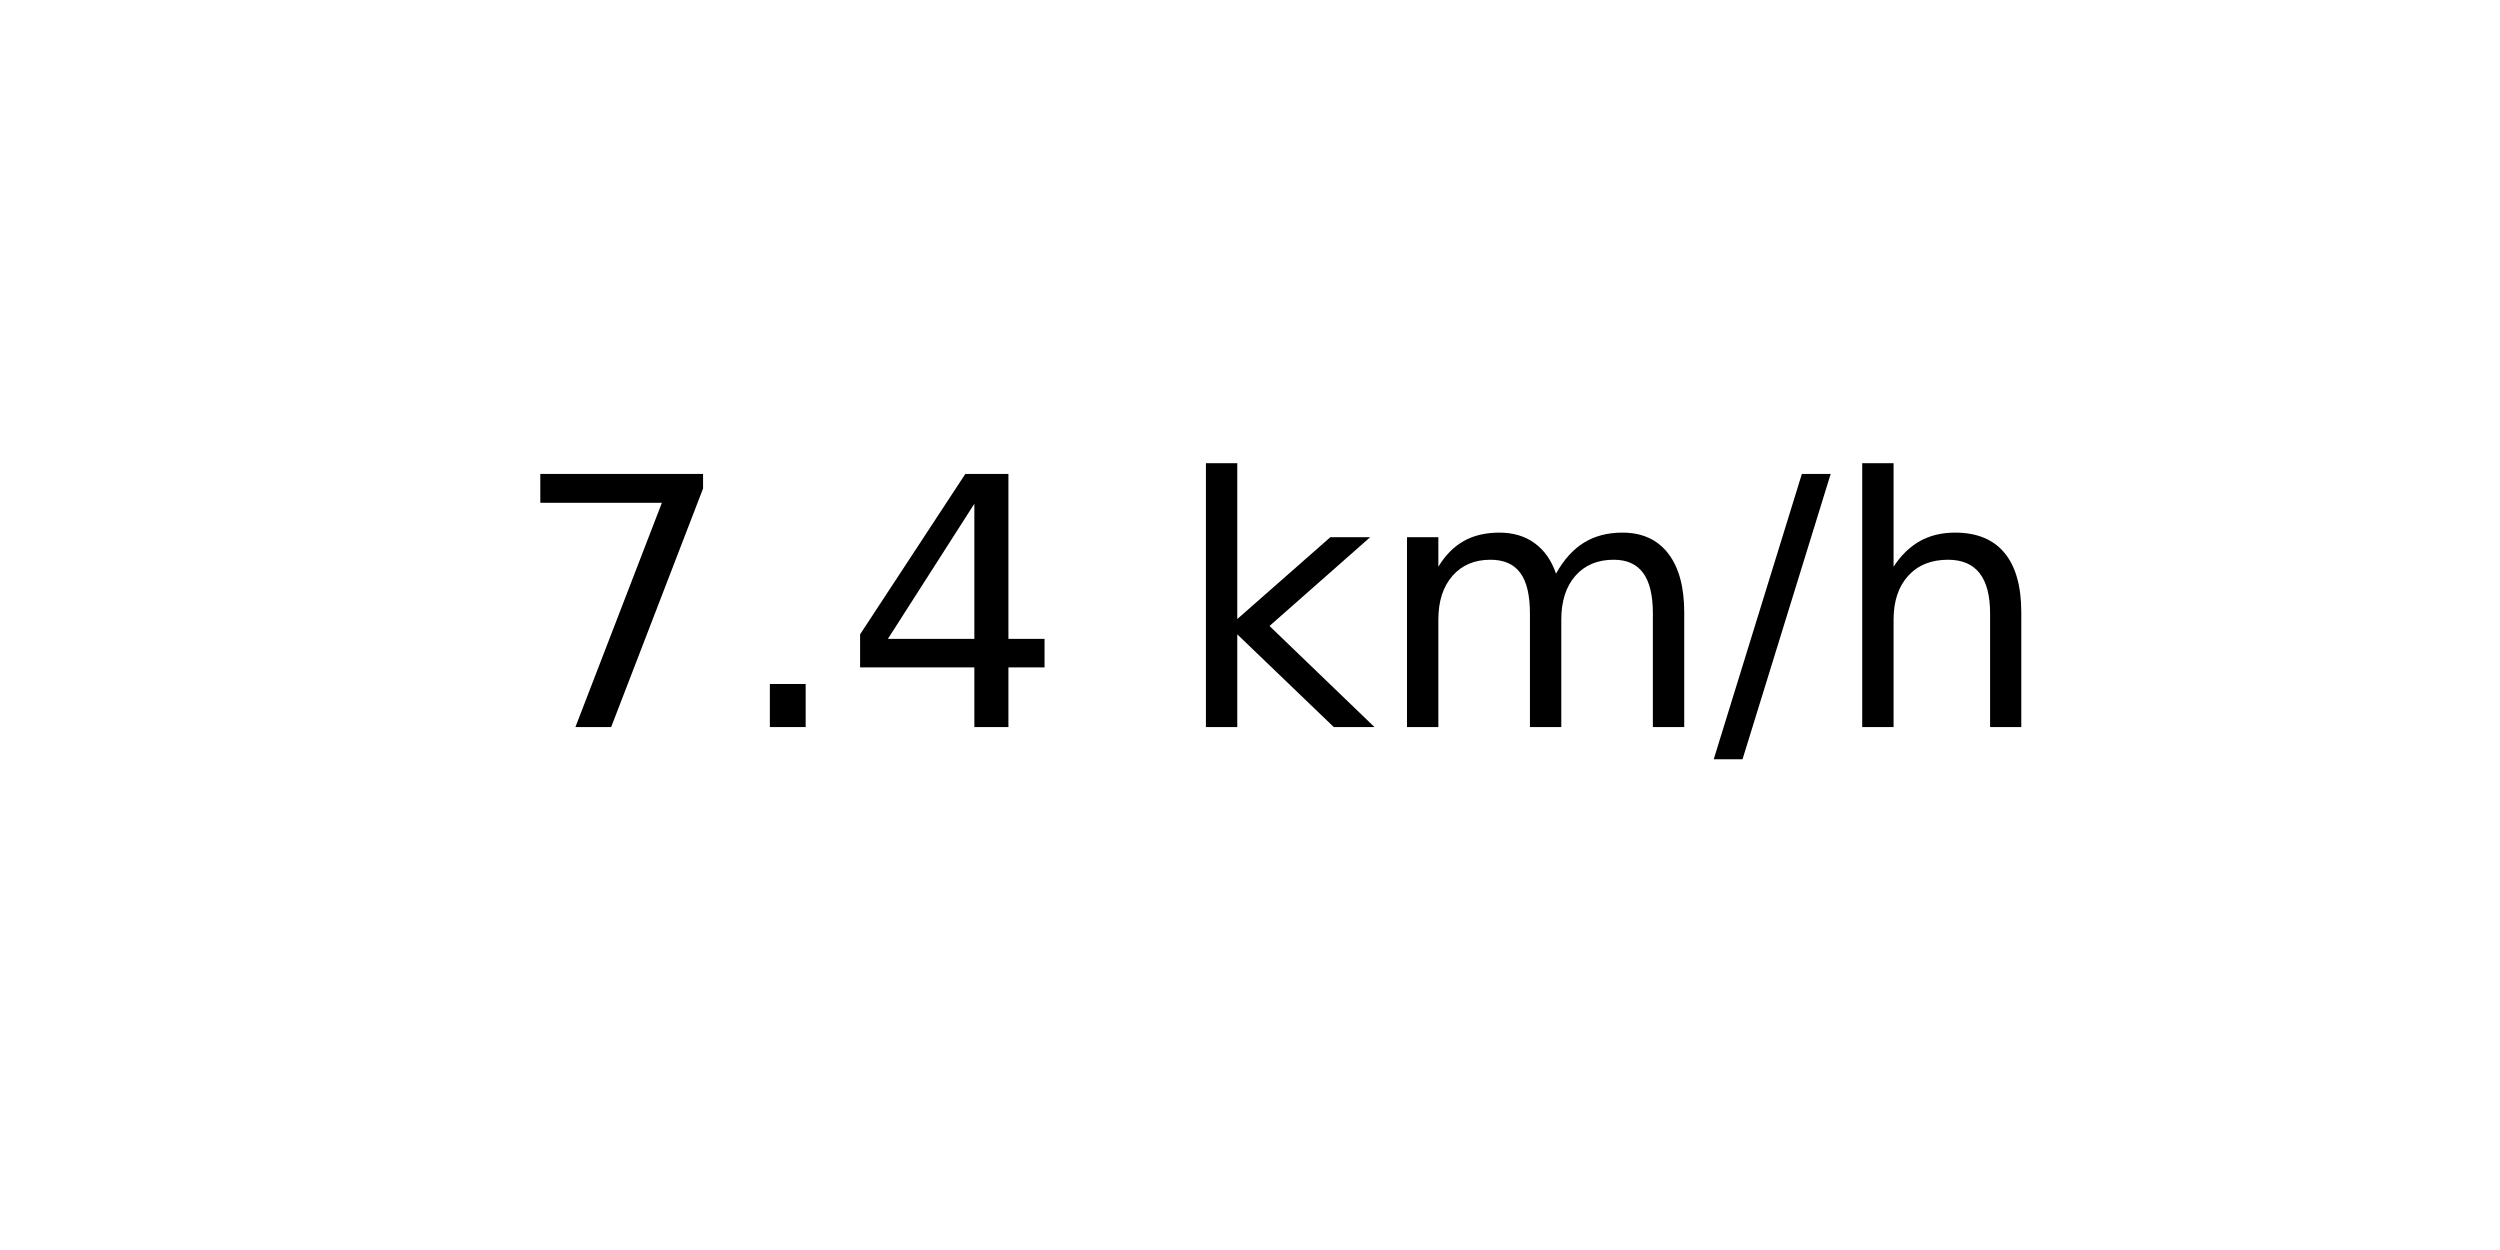
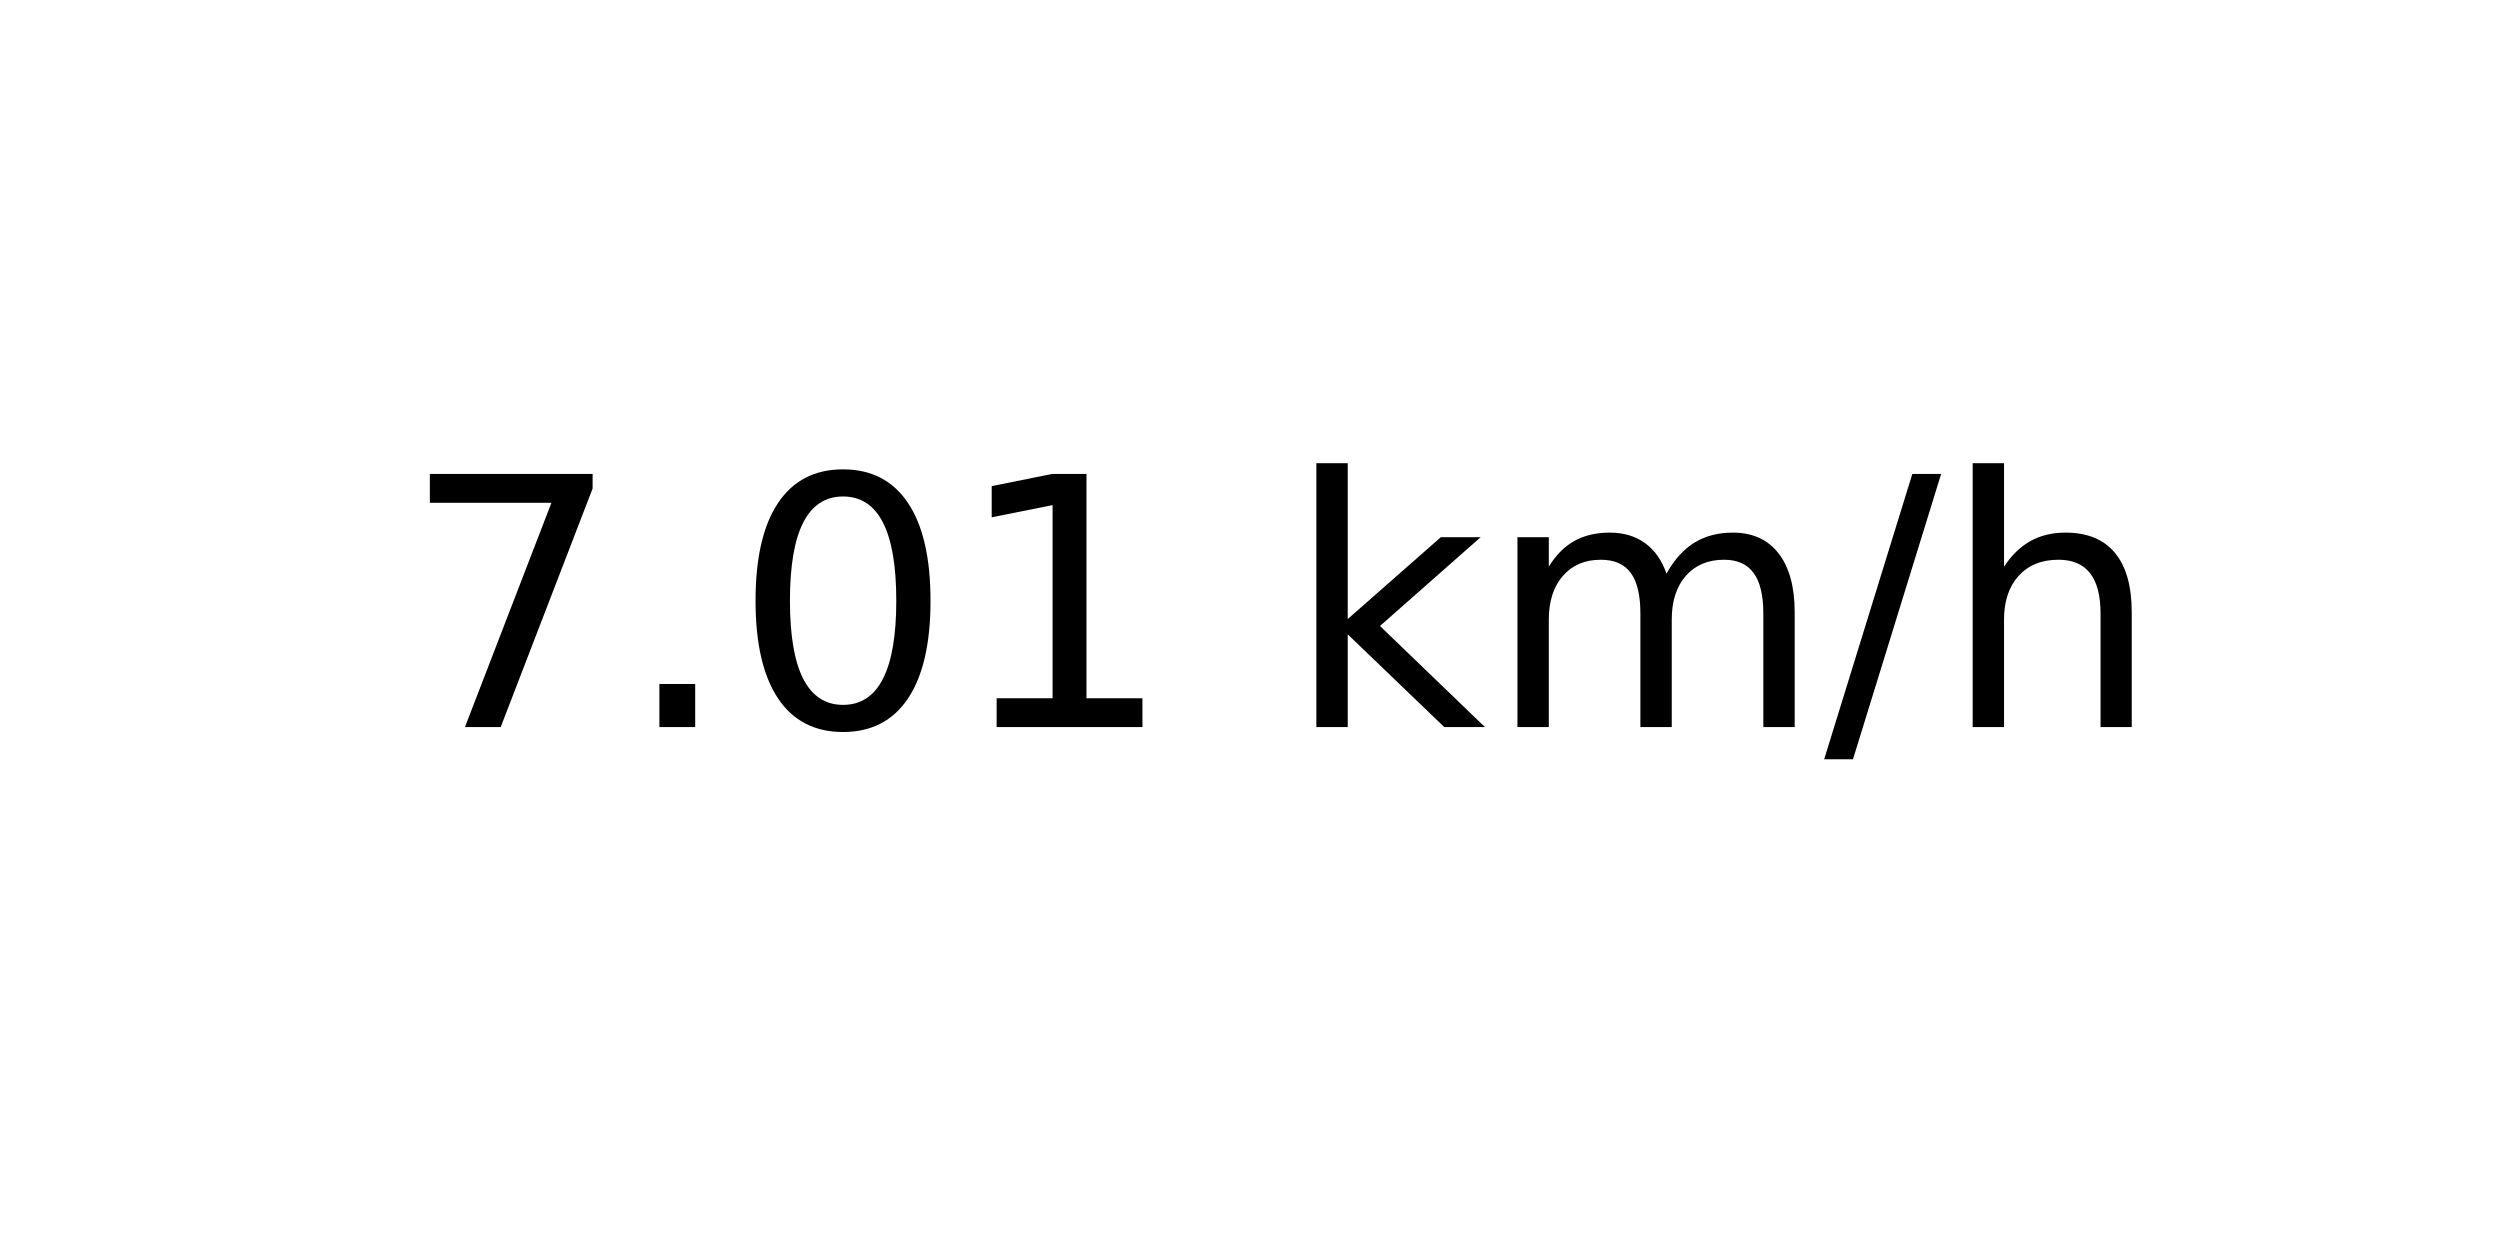
<svg xmlns="http://www.w3.org/2000/svg" xmlns:xlink="http://www.w3.org/1999/xlink" width="72pt" height="36pt" viewBox="0 0 72 36" version="1.1">
  <defs>
    <style type="text/css">*{stroke-linejoin: round; stroke-linecap: butt}</style>
  </defs>
  <g id="figure_1">
    <g id="axes_1">
      <g id="text_1">
-         <g transform="translate(14.74062 20.93937) scale(0.1 -0.1)">
+         <g transform="translate(11.55937 20.93937) scale(0.1 -0.1)">
          <defs>
            <path id="DejaVuSans-37" d="M 525 4666  L 3525 4666  L 3525 4397  L 1831 0  L 1172 0  L 2766 4134  L 525 4134  L 525 4666  z " transform="scale(0.015625)" />
            <path id="DejaVuSans-2e" d="M 684 794  L 1344 794  L 1344 0  L 684 0  L 684 794  z " transform="scale(0.015625)" />
-             <path id="DejaVuSans-34" d="M 2419 4116  L 825 1625  L 2419 1625  L 2419 4116  z M 2253 4666  L 3047 4666  L 3047 1625  L 3713 1625  L 3713 1100  L 3047 1100  L 3047 0  L 2419 0  L 2419 1100  L 313 1100  L 313 1709  L 2253 4666  z " transform="scale(0.015625)" />
+             <path id="DejaVuSans-30" d="M 2034 4250  Q 1547 4250 1301 3770  Q 1056 3291 1056 2328  Q 1056 1369 1301 889  Q 1547 409 2034 409  Q 2525 409 2770 889  Q 3016 1369 3016 2328  Q 3016 3291 2770 3770  Q 2525 4250 2034 4250  z M 2034 4750  Q 2819 4750 3233 4129  Q 3647 3509 3647 2328  Q 3647 1150 3233 529  Q 2819 -91 2034 -91  Q 1250 -91 836 529  Q 422 1150 422 2328  Q 422 3509 836 4129  Q 1250 4750 2034 4750  z " transform="scale(0.015625)" />
+             <path id="DejaVuSans-31" d="M 794 531  L 1825 531  L 1825 4091  L 703 3866  L 703 4441  L 1819 4666  L 2450 4666  L 2450 531  L 3481 531  L 3481 0  L 794 0  L 794 531  z " transform="scale(0.015625)" />
            <path id="DejaVuSans-20" transform="scale(0.015625)" />
            <path id="DejaVuSans-6b" d="M 581 4863  L 1159 4863  L 1159 1991  L 2875 3500  L 3609 3500  L 1753 1863  L 3688 0  L 2938 0  L 1159 1709  L 1159 0  L 581 0  L 581 4863  z " transform="scale(0.015625)" />
            <path id="DejaVuSans-6d" d="M 3328 2828  Q 3544 3216 3844 3400  Q 4144 3584 4550 3584  Q 5097 3584 5394 3201  Q 5691 2819 5691 2113  L 5691 0  L 5113 0  L 5113 2094  Q 5113 2597 4934 2840  Q 4756 3084 4391 3084  Q 3944 3084 3684 2787  Q 3425 2491 3425 1978  L 3425 0  L 2847 0  L 2847 2094  Q 2847 2600 2669 2842  Q 2491 3084 2119 3084  Q 1678 3084 1418 2786  Q 1159 2488 1159 1978  L 1159 0  L 581 0  L 581 3500  L 1159 3500  L 1159 2956  Q 1356 3278 1631 3431  Q 1906 3584 2284 3584  Q 2666 3584 2933 3390  Q 3200 3197 3328 2828  z " transform="scale(0.015625)" />
            <path id="DejaVuSans-2f" d="M 1625 4666  L 2156 4666  L 531 -594  L 0 -594  L 1625 4666  z " transform="scale(0.015625)" />
            <path id="DejaVuSans-68" d="M 3513 2113  L 3513 0  L 2938 0  L 2938 2094  Q 2938 2591 2744 2837  Q 2550 3084 2163 3084  Q 1697 3084 1428 2787  Q 1159 2491 1159 1978  L 1159 0  L 581 0  L 581 4863  L 1159 4863  L 1159 2956  Q 1366 3272 1645 3428  Q 1925 3584 2291 3584  Q 2894 3584 3203 3211  Q 3513 2838 3513 2113  z " transform="scale(0.015625)" />
          </defs>
          <use xlink:href="#DejaVuSans-37" />
          <use xlink:href="#DejaVuSans-2e" x="63.623" />
-           <use xlink:href="#DejaVuSans-34" x="95.41" />
-           <use xlink:href="#DejaVuSans-20" x="159.033" />
-           <use xlink:href="#DejaVuSans-6b" x="190.82" />
-           <use xlink:href="#DejaVuSans-6d" x="248.73" />
-           <use xlink:href="#DejaVuSans-2f" x="346.143" />
-           <use xlink:href="#DejaVuSans-68" x="379.834" />
+           <use xlink:href="#DejaVuSans-30" x="95.41" />
+           <use xlink:href="#DejaVuSans-31" x="159.033" />
+           <use xlink:href="#DejaVuSans-20" x="222.656" />
+           <use xlink:href="#DejaVuSans-6b" x="254.443" />
+           <use xlink:href="#DejaVuSans-6d" x="312.354" />
+           <use xlink:href="#DejaVuSans-2f" x="409.766" />
+           <use xlink:href="#DejaVuSans-68" x="443.457" />
        </g>
      </g>
    </g>
  </g>
</svg>
